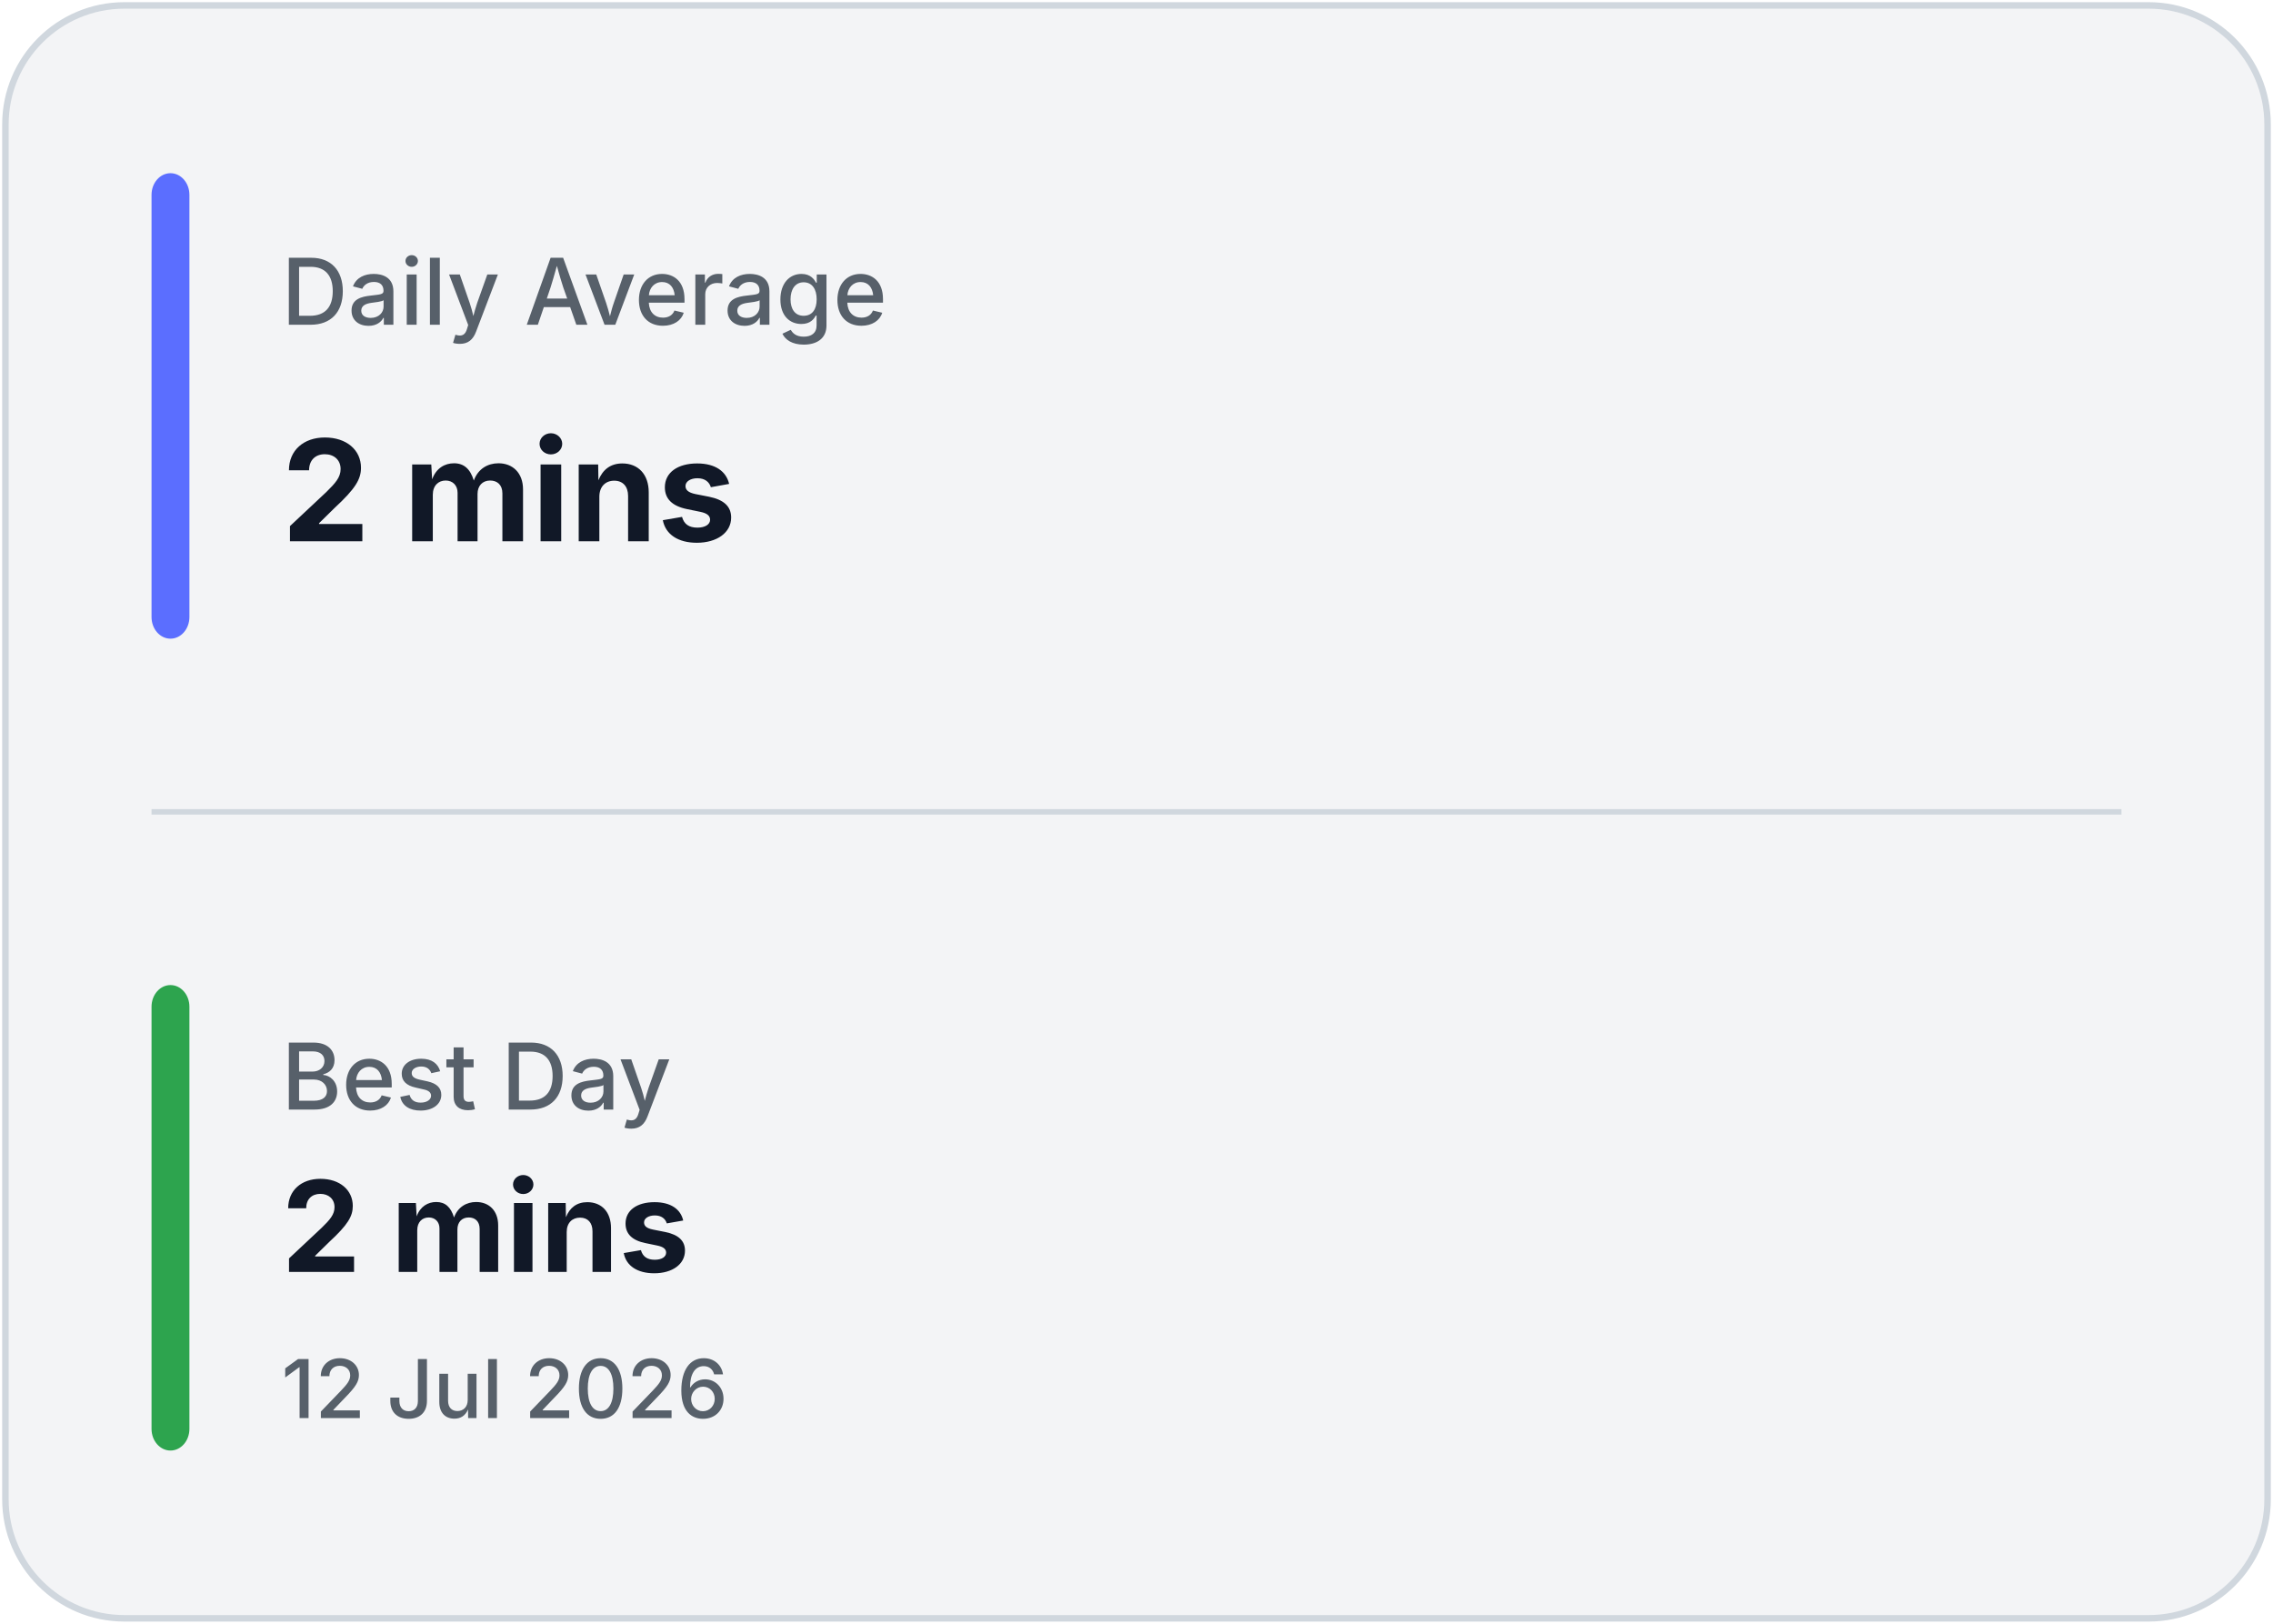
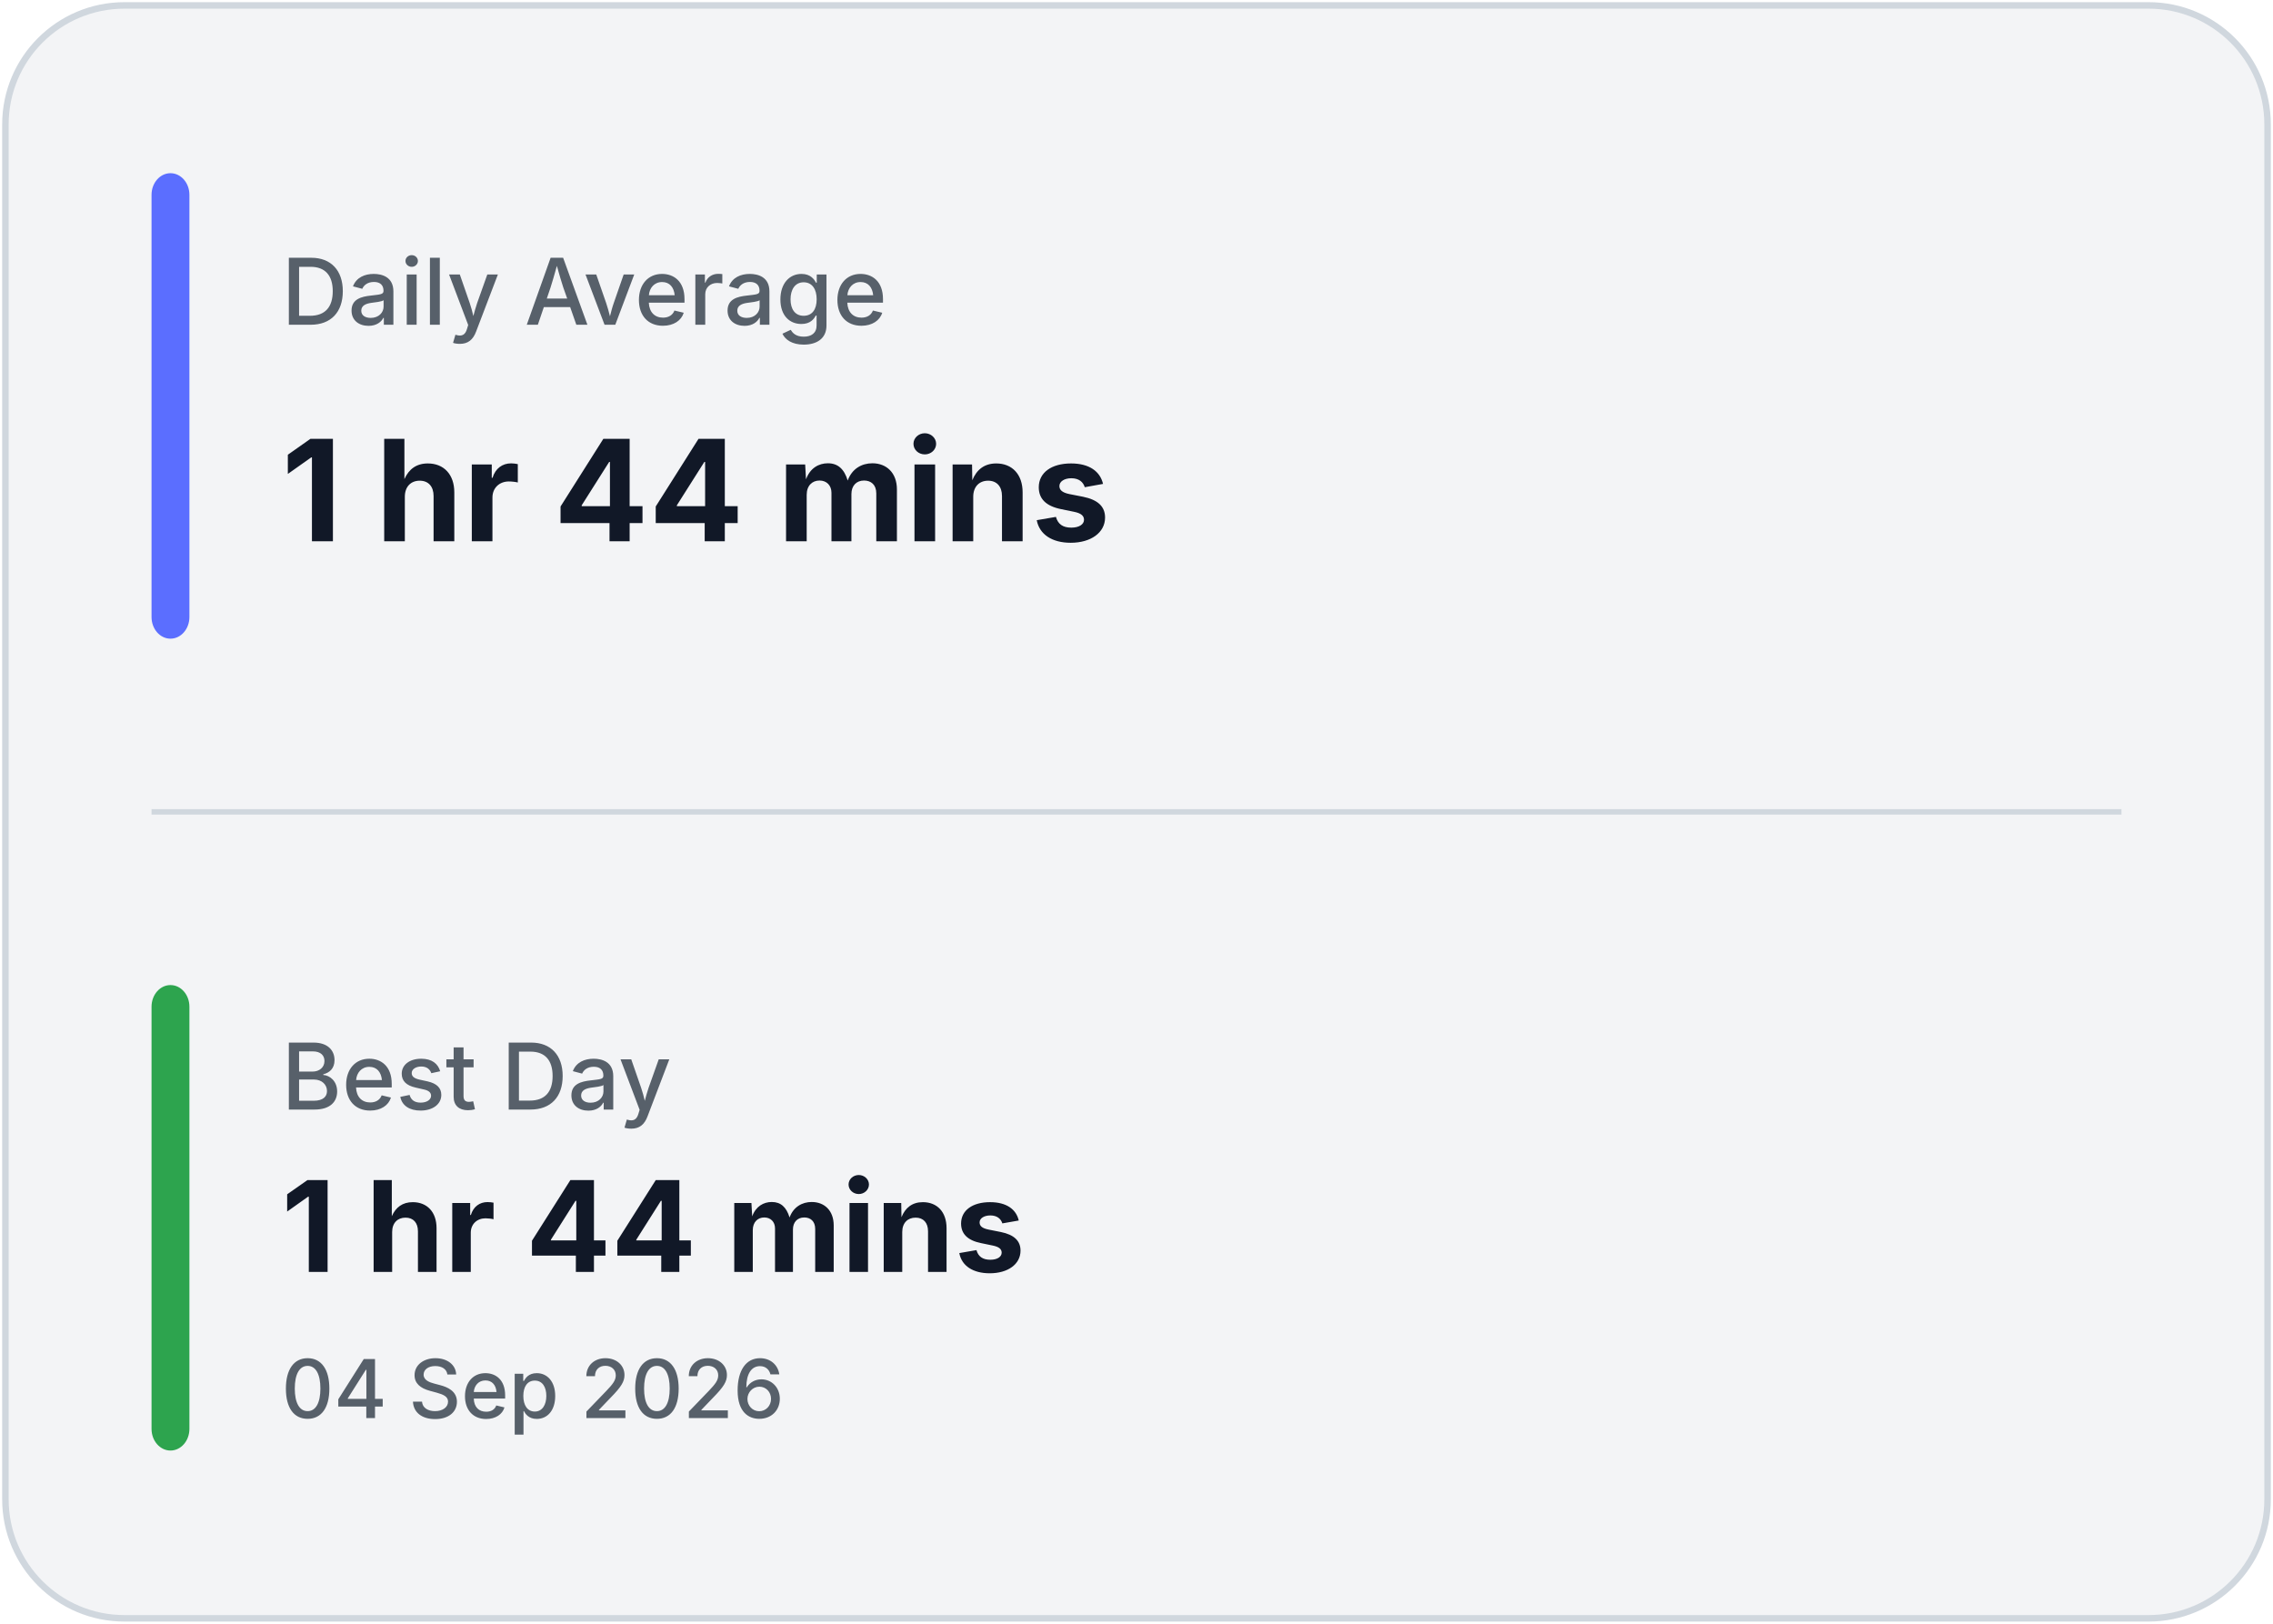
<svg xmlns="http://www.w3.org/2000/svg" width="420" height="300" viewBox="0 0 420 300" fill="none">
  <rect x="1" y="1" width="418" height="298" rx="22" fill="#F3F4F6" stroke="#D0D7DE" stroke-width="1.2" />
  <line x1="28" y1="150.0" x2="392" y2="150.0" stroke="#D0D7DE" stroke-width="1" />
  <rect x="28" y="32" width="7" height="86.0" rx="4" fill="#5B6EFF" />
  <rect x="28" y="182.0" width="7" height="86.0" rx="4" fill="#2DA44E" />
  <text x="52" y="60" fill="#57606A" font-family="Inter, Segoe UI, sans-serif" font-size="17" font-weight="500">
            Daily Average
        </text>
  <text x="52" y="100" fill="#111827" font-family="Inter, Segoe UI, sans-serif" font-size="26" font-weight="700">
-             2 mins
+             1 hr 44 mins
        </text>
  <text x="52" y="205.0" fill="#57606A" font-family="Inter, Segoe UI, sans-serif" font-size="17" font-weight="500">
            Best Day
        </text>
  <text x="52" y="235.0" fill="#111827" font-family="Inter, Segoe UI, sans-serif" font-size="23.333" font-weight="700">
-             2 mins
+             1 hr 44 mins
        </text>
  <text x="52" y="262.0" fill="#57606A" font-family="Inter, Segoe UI, sans-serif" font-size="15" font-weight="500">
-             12 Jul 2026
+             04 Sep 2026
        </text>
</svg>
